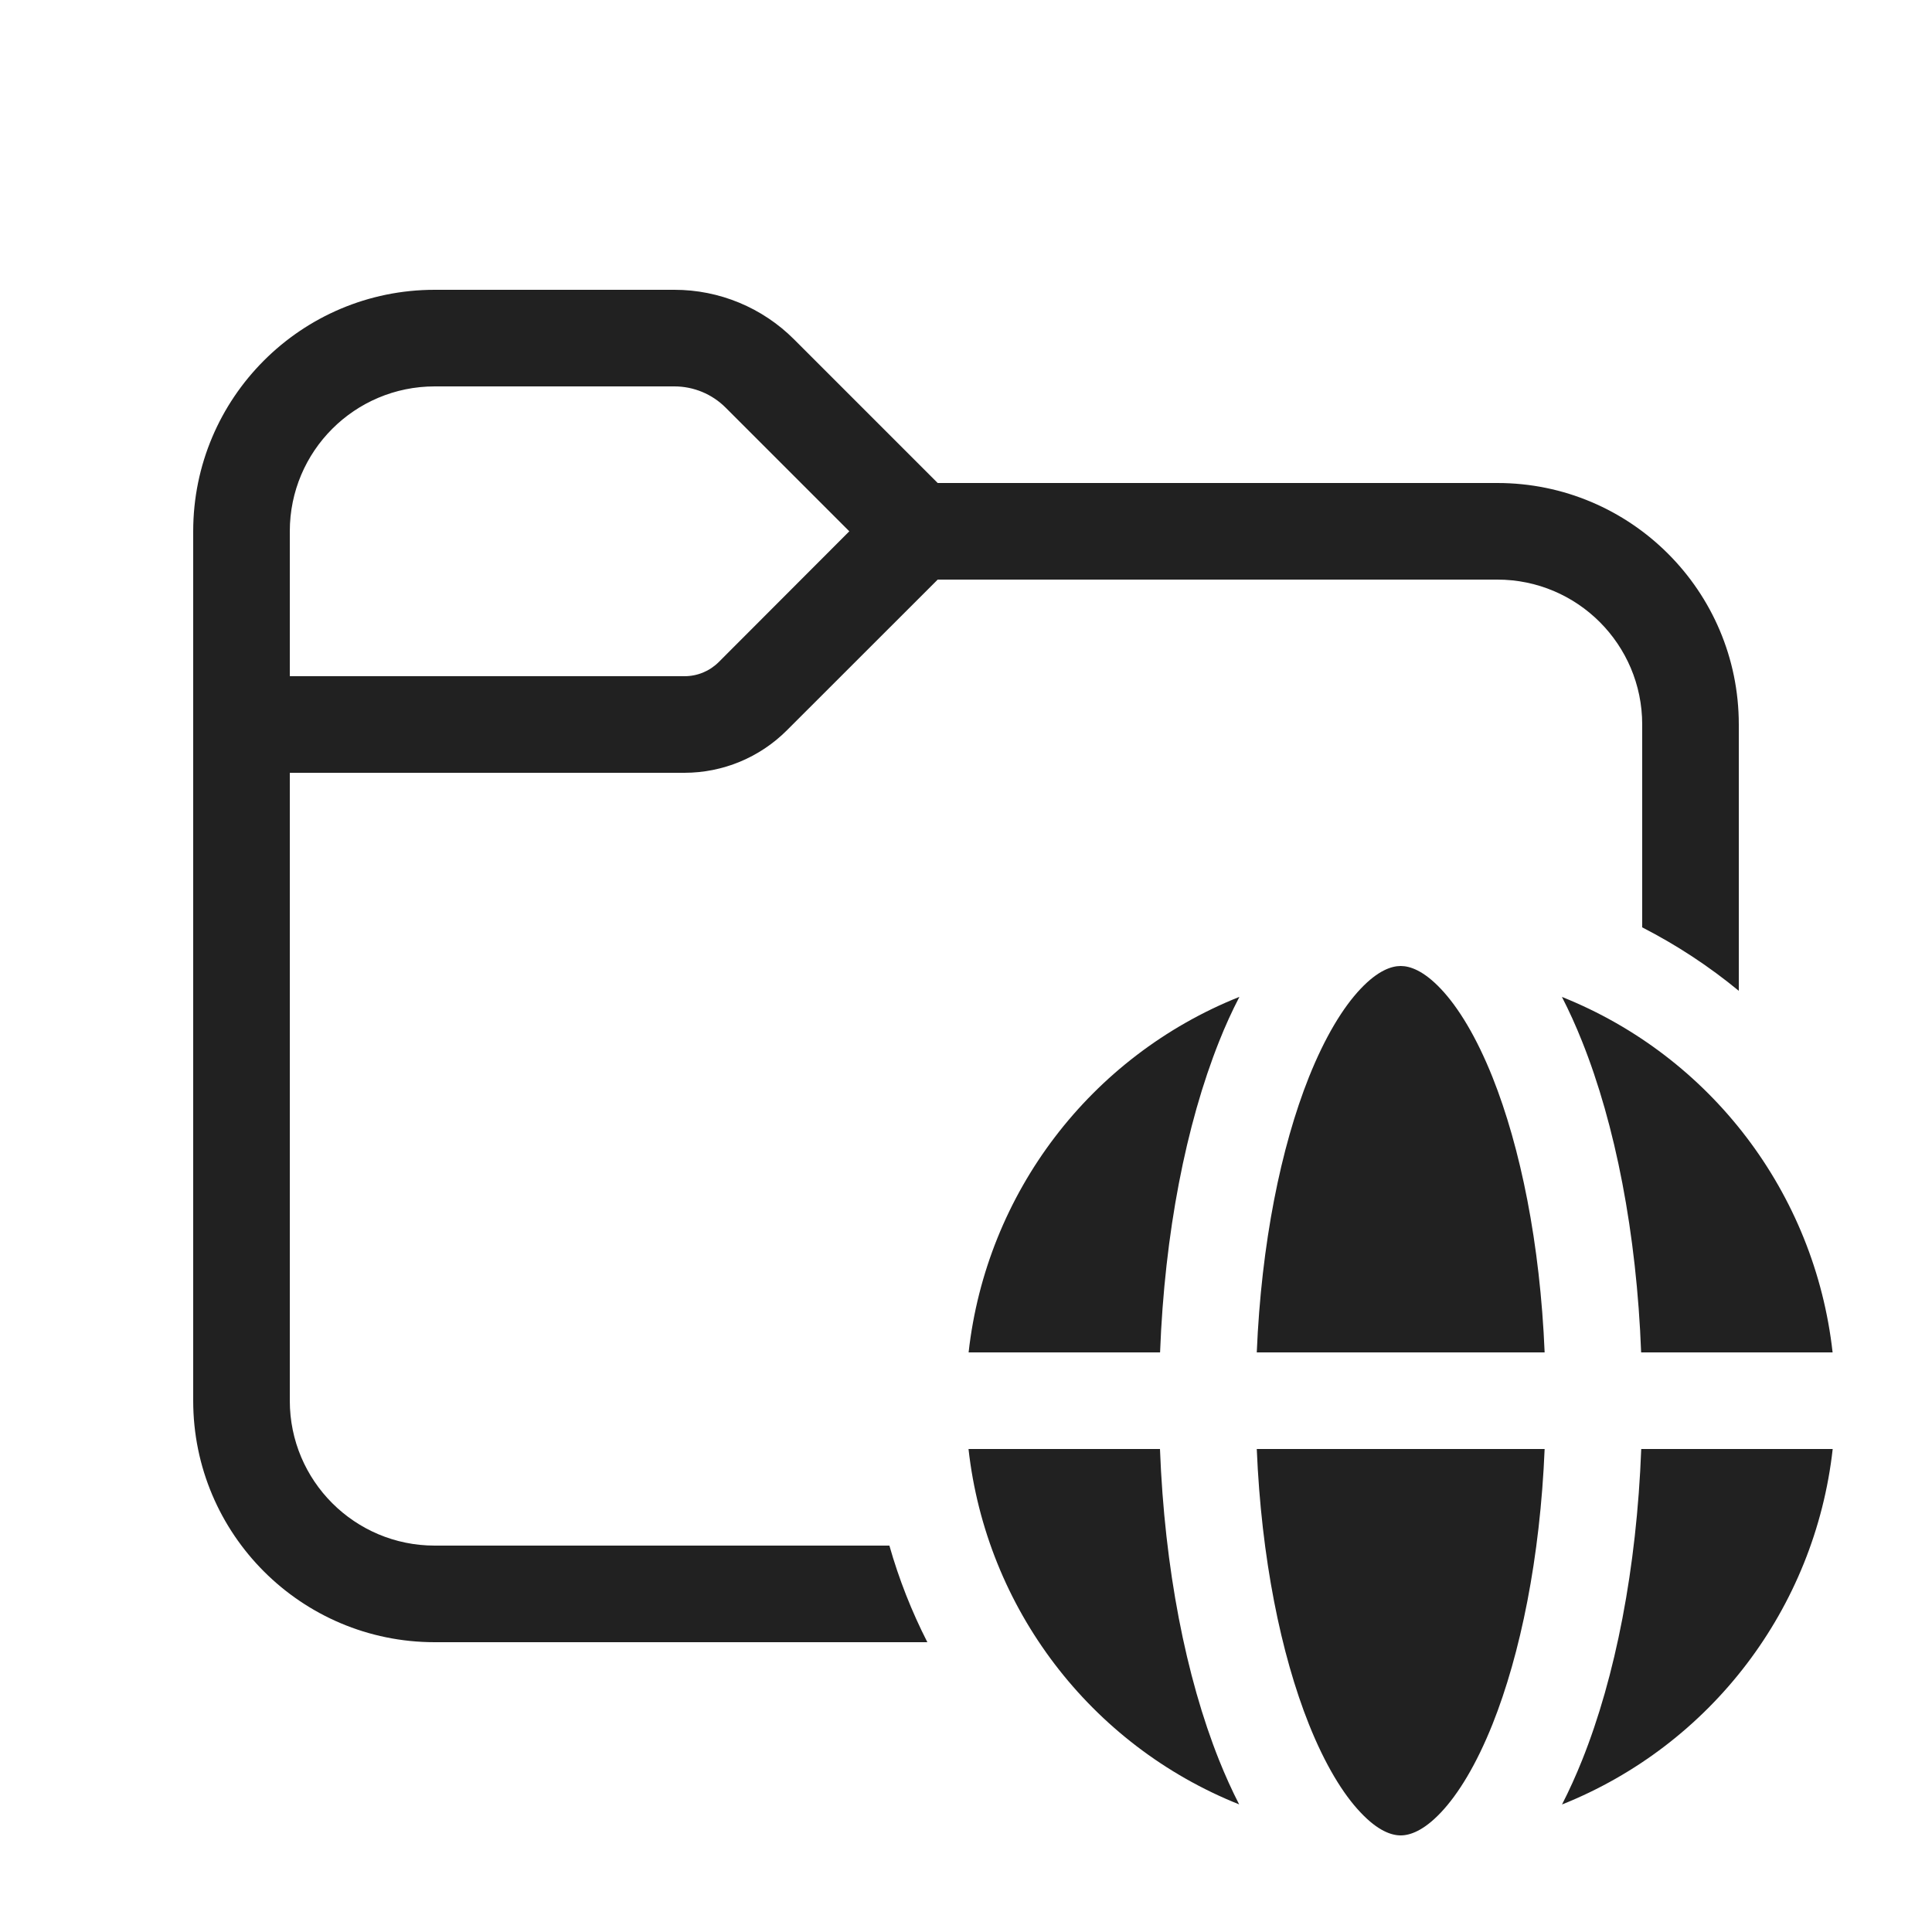
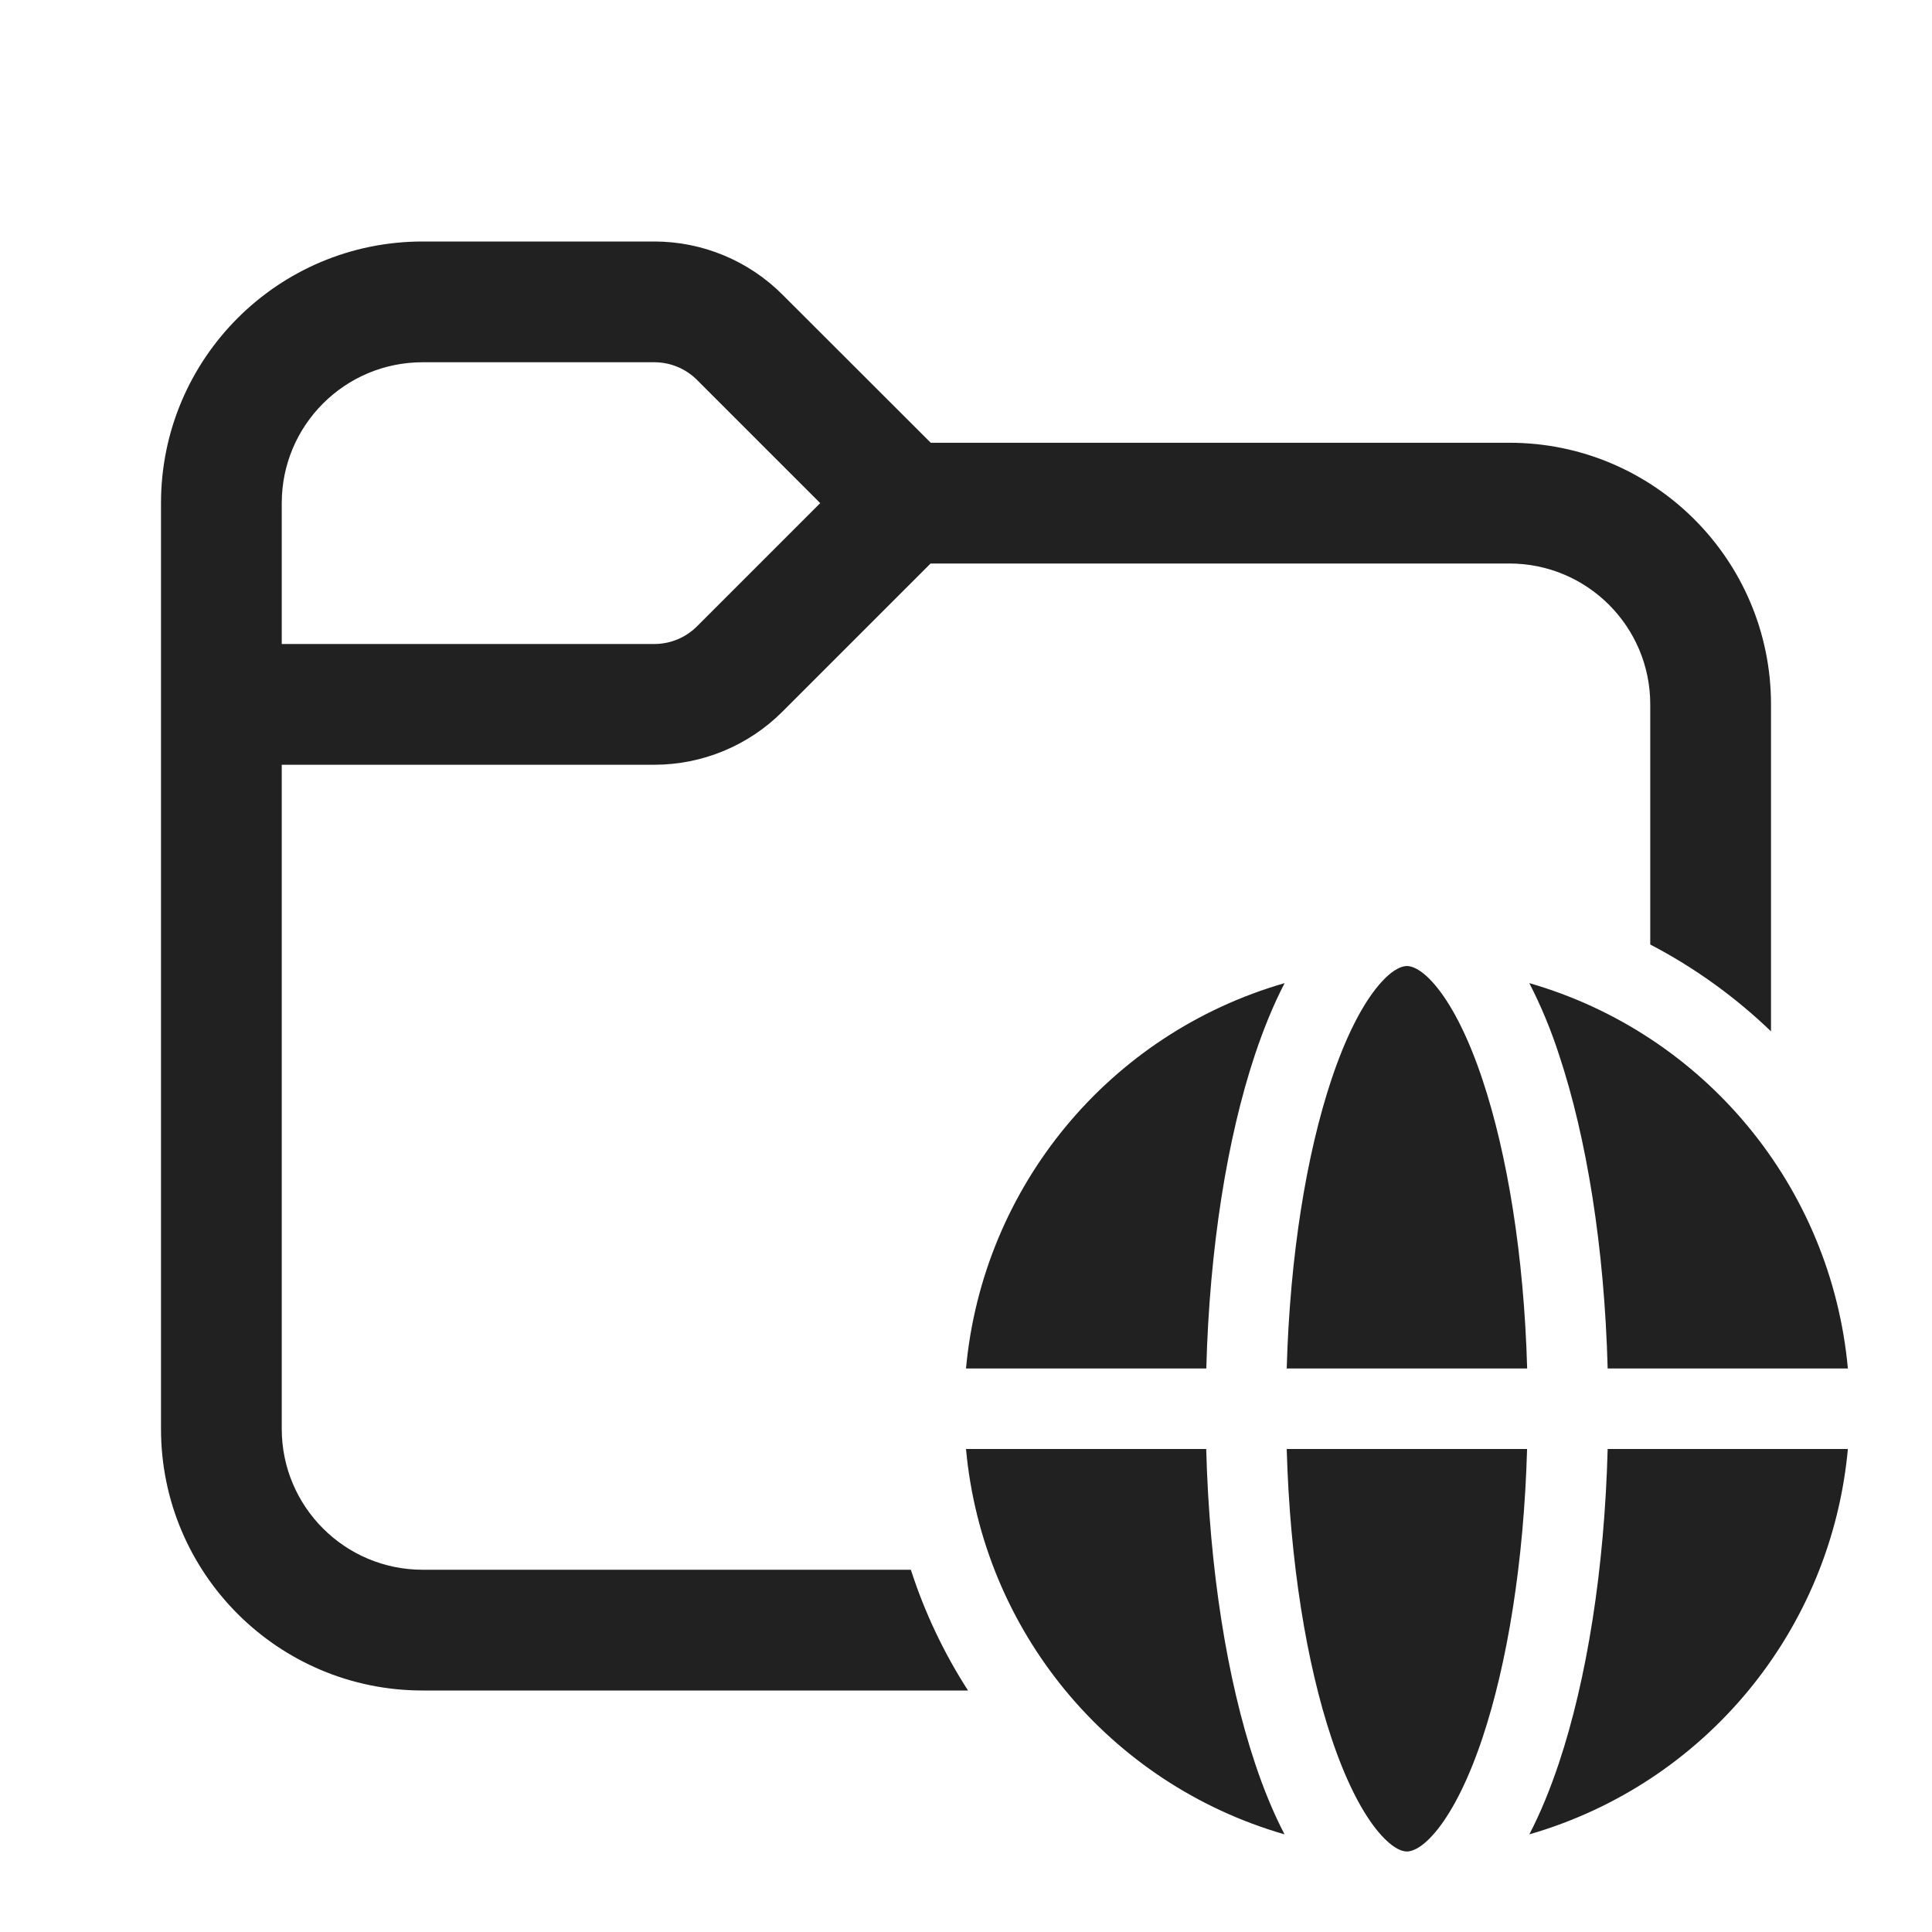
- <svg xmlns="http://www.w3.org/2000/svg" fill="none" viewBox="0 0 20 20">
-   <path fill="#212121" d="M4.5 3A2.5 2.5 0 0 0 2 5.5v9A2.5 2.5 0 0 0 4.5 17h5.1a5.5 5.5 0 0 1-.393-1H4.5A1.5 1.5 0 0 1 3 14.5V8h4.086a1.5 1.5 0 0 0 1.06-.44L9.707 6H15.5A1.5 1.5 0 0 1 17 7.5v2.1q.538.276 1 .657V7.5A2.5 2.5 0 0 0 15.5 5H9.707L8.22 3.513A1.75 1.75 0 0 0 6.982 3zM3 5.5A1.5 1.5 0 0 1 4.5 4h2.482a.75.75 0 0 1 .53.22l1.28 1.28L7.44 6.854A.5.5 0 0 1 7.086 7H3zm10.55 5.65c-.29.727-.493 1.722-.54 2.85h2.98c-.047-1.128-.25-2.123-.54-2.85-.167-.417-.353-.722-.535-.914-.18-.19-.32-.236-.415-.236s-.235.046-.415.236c-.182.192-.368.497-.535.914m-.72-.83a5 5 0 0 0-.209.459c-.344.862-.565 1.987-.612 3.221h-1.982a4.5 4.5 0 0 1 2.802-3.68m3.34 0q.112.218.208.459c.345.862.565 1.987.612 3.221h1.982a4.5 4.5 0 0 0-2.802-3.68M18.972 15H16.99c-.047 1.234-.267 2.36-.612 3.221q-.096.24-.208.459A4.5 4.5 0 0 0 18.972 15M14.5 19c.094 0 .235-.046.415-.236.182-.192.368-.497.535-.914.29-.727.493-1.722.54-2.85h-2.98c.047 1.128.25 2.123.54 2.85.167.417.353.722.535.913.18.191.32.237.415.237m-1.67-.32A4.5 4.5 0 0 1 10.026 15h1.982c.047 1.234.268 2.36.612 3.221q.096.24.208.459" />
+ <svg xmlns="http://www.w3.org/2000/svg" fill="none" viewBox="0 0 24 24">
+   <path fill="#212121" d="M18.97 18c-.04 1.415-.248 2.67-.553 3.585-.171.513-.364.893-.554 1.134-.194.246-.328.281-.386.281s-.19-.035-.385-.281c-.19-.241-.383-.62-.554-1.134-.305-.916-.514-2.17-.554-3.585zm-3.986 0c.04 1.5.26 2.865.605 3.9.107.323.23.622.368.887A5.505 5.505 0 0 1 12 18zm7.971 0a5.505 5.505 0 0 1-3.957 4.787c.138-.265.26-.564.368-.887.345-1.035.565-2.4.605-3.9zM8.13 3a2.25 2.25 0 0 1 1.59.66l1.842 1.84h7.189A3.25 3.25 0 0 1 22 8.75v4.062a6.5 6.5 0 0 0-1.5-1.079V8.75A1.75 1.75 0 0 0 18.75 7h-7.19L9.72 8.84a2.25 2.25 0 0 1-1.591.66H3.5v8.25c0 .966.784 1.75 1.75 1.75h6.065a6.4 6.4 0 0 0 .71 1.5H5.25A3.25 3.25 0 0 1 2 17.75V6.25A3.25 3.25 0 0 1 5.25 3zm7.828 9.213c-.138.265-.26.565-.368.887-.345 1.035-.565 2.4-.605 3.9H12a5.505 5.505 0 0 1 3.957-4.787m1.52-.213c.058 0 .192.035.386.281.19.241.383.62.554 1.134.305.916.514 2.17.554 3.585h-2.987c.04-1.415.249-2.67.554-3.585.171-.513.364-.893.554-1.134.194-.246.328-.281.386-.281m1.521.213A5.505 5.505 0 0 1 22.955 17h-2.984c-.04-1.5-.26-2.865-.605-3.9a6 6 0 0 0-.368-.887M5.25 4.5A1.75 1.75 0 0 0 3.5 6.25V8h4.629a.75.75 0 0 0 .53-.22l1.53-1.53-1.53-1.53a.75.75 0 0 0-.53-.22z" />
</svg>
